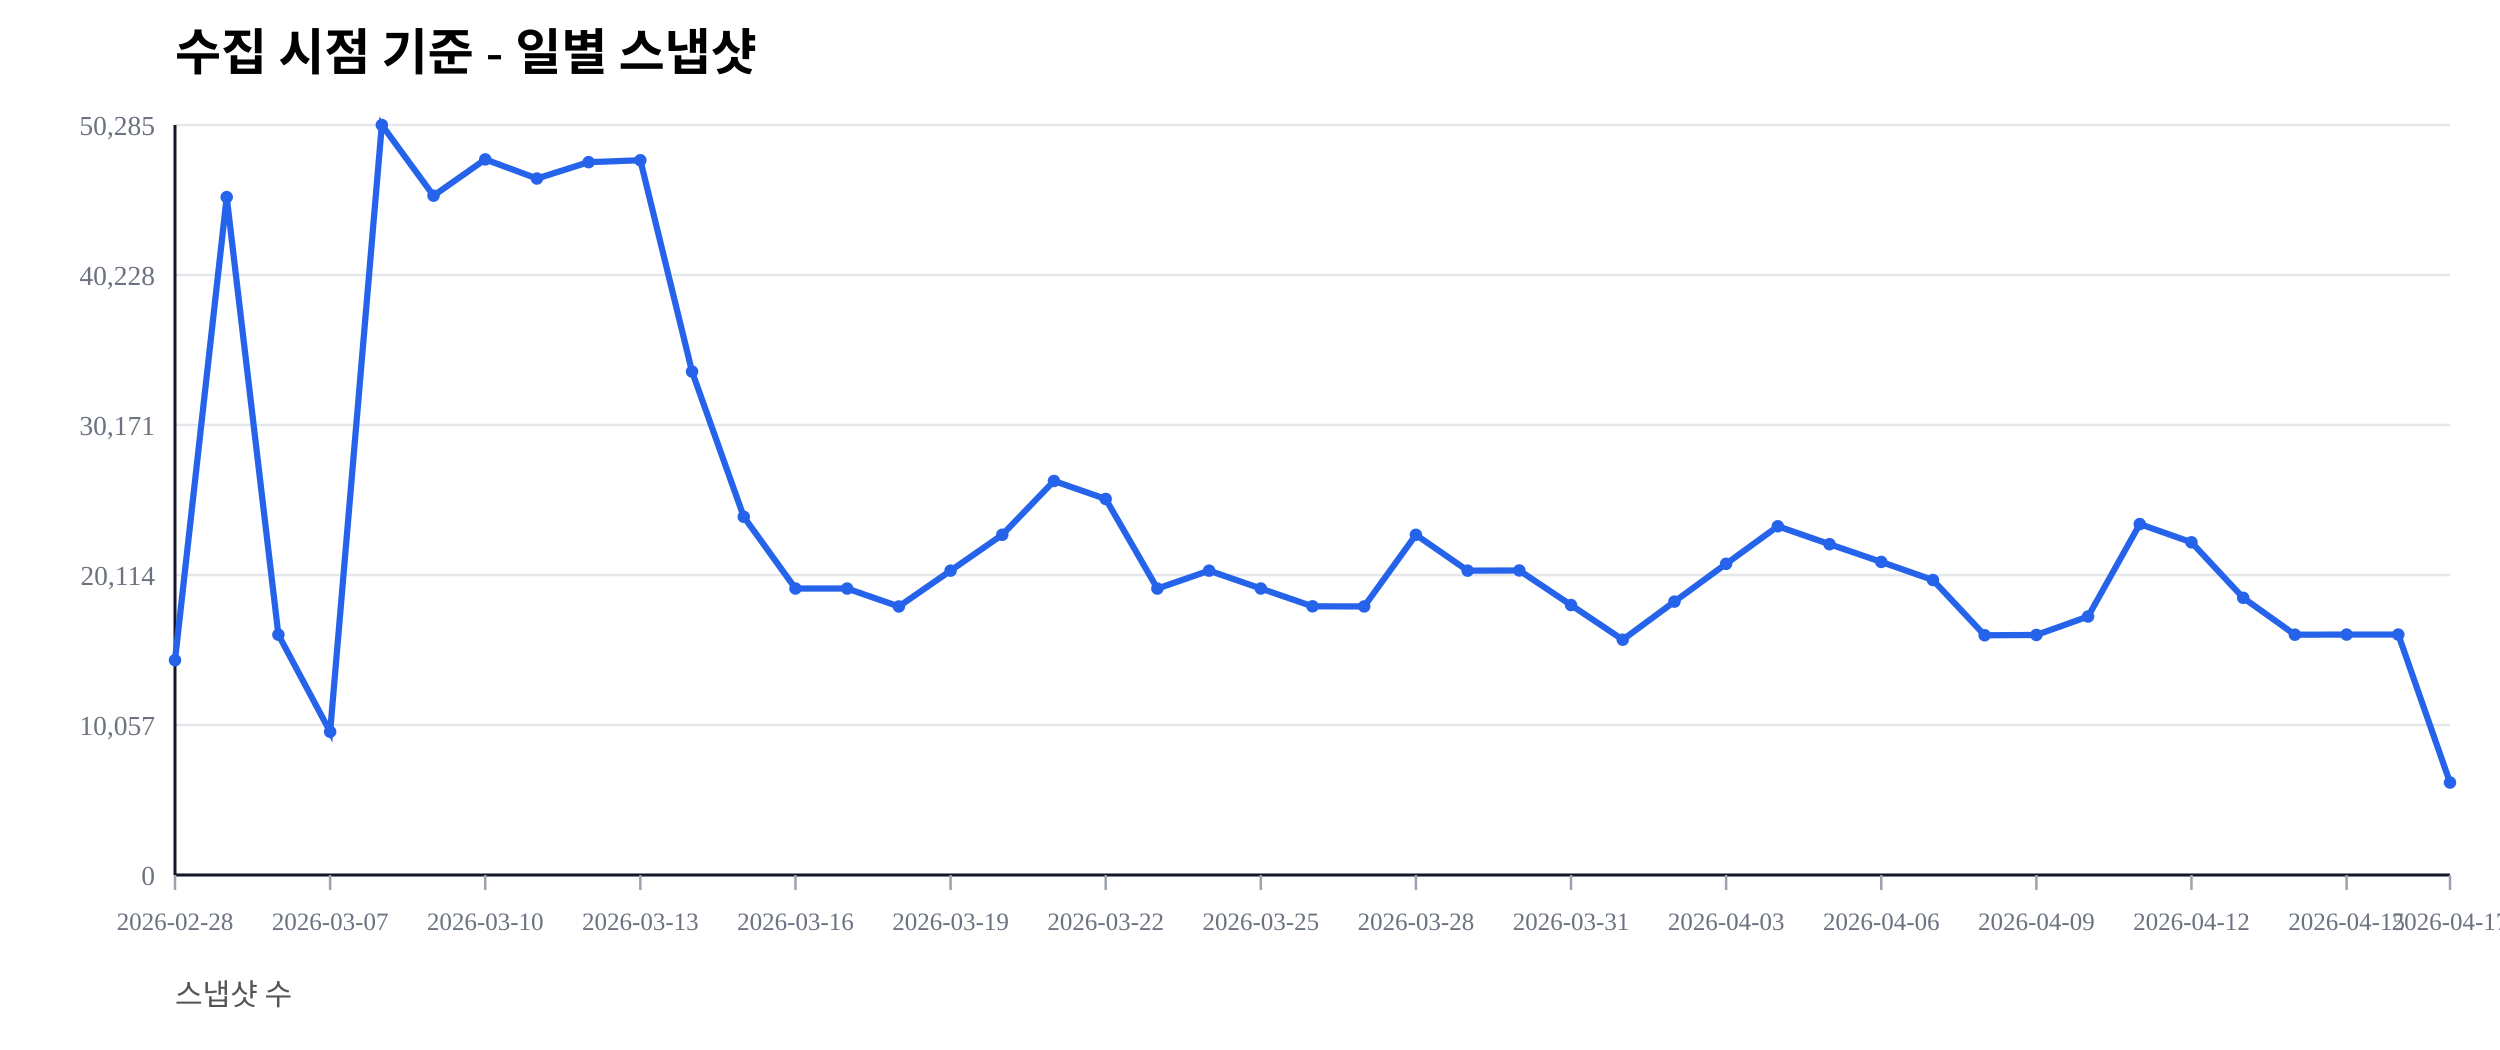
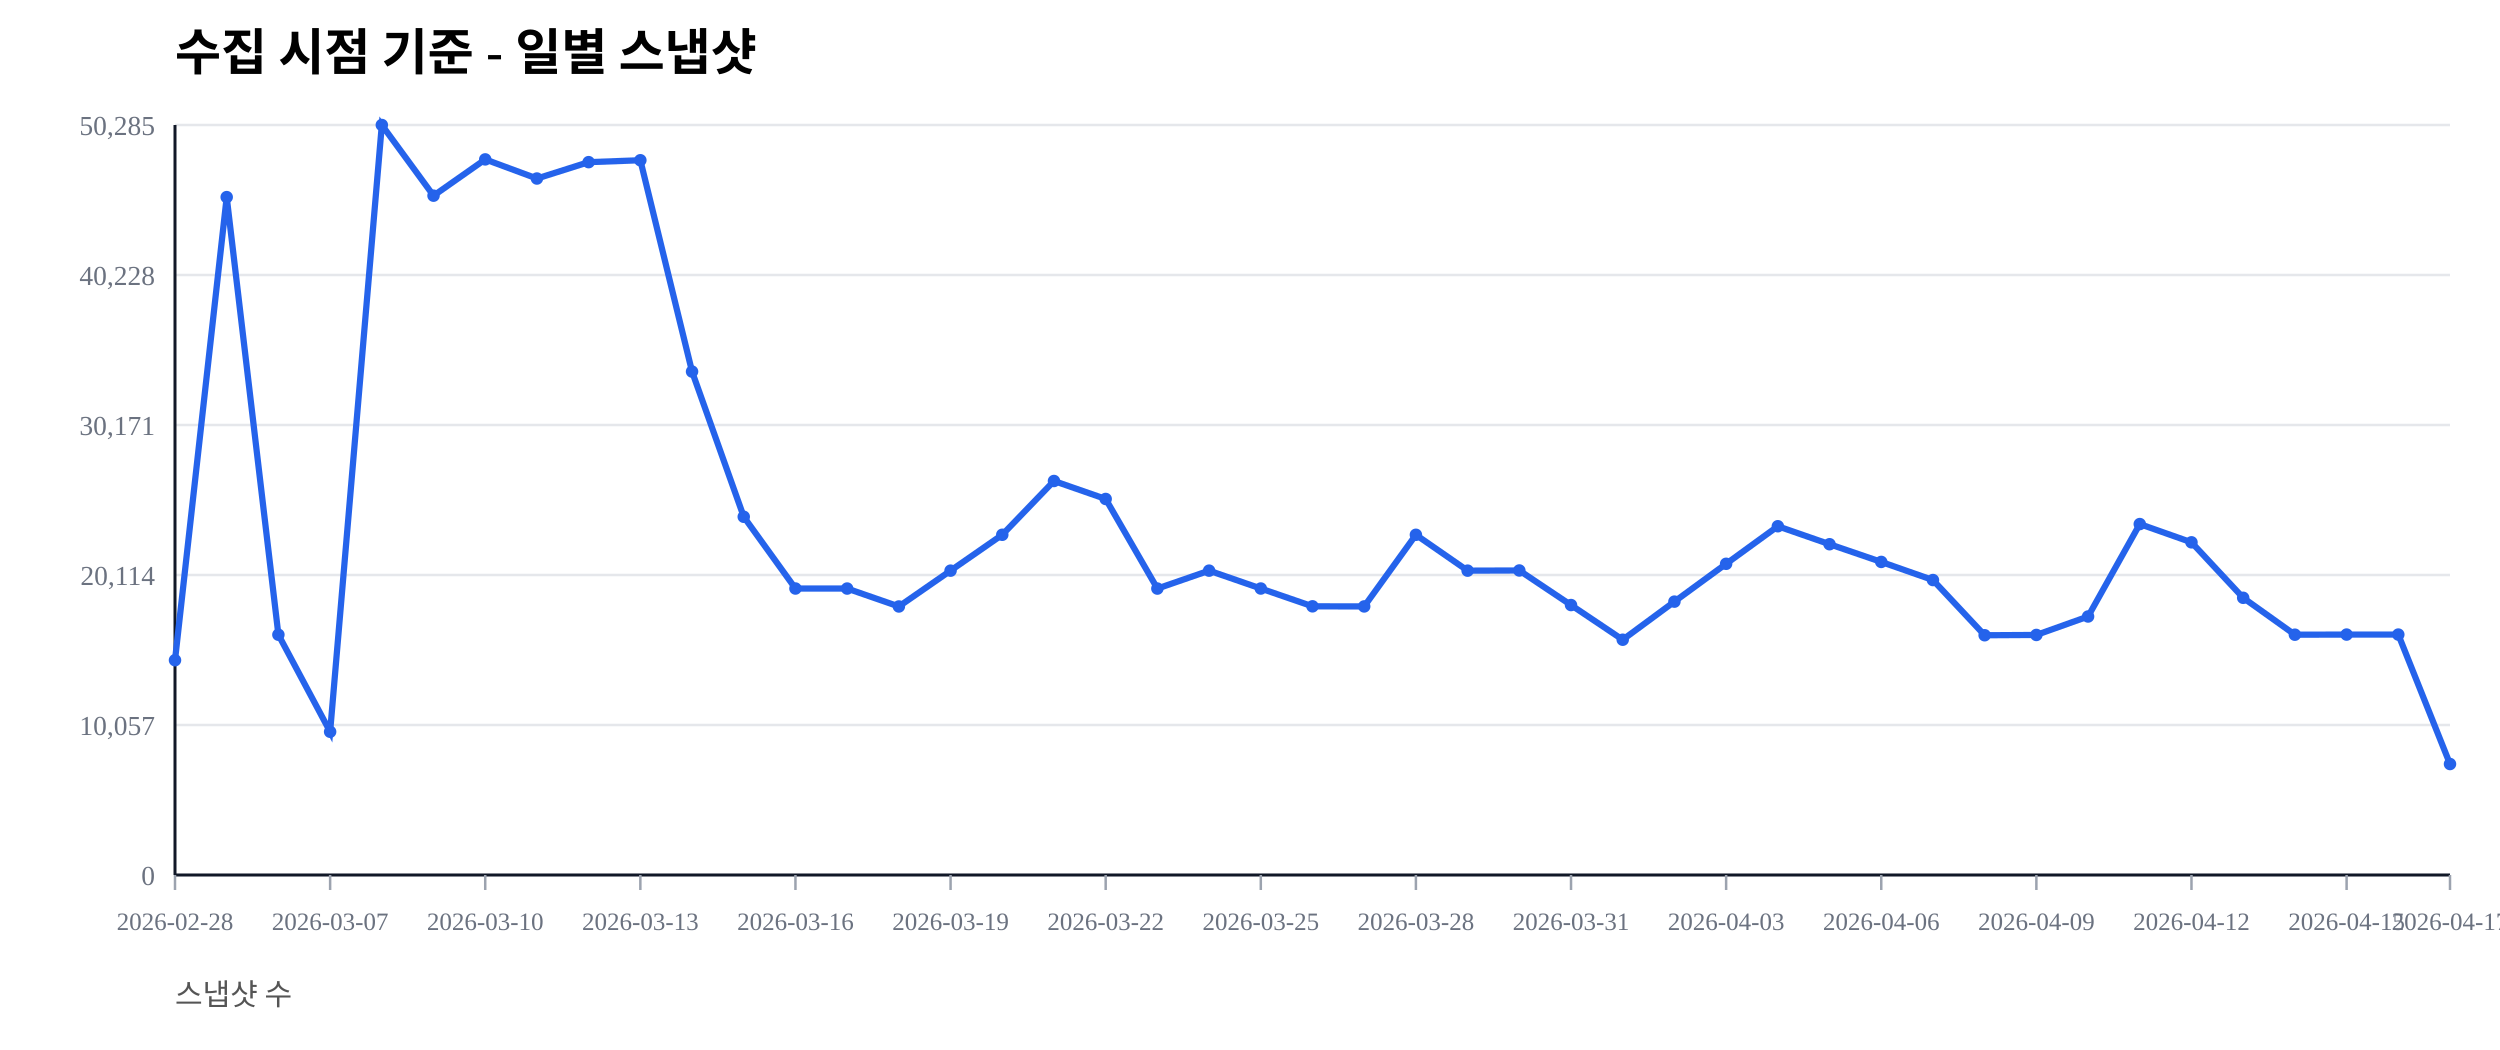
<svg xmlns="http://www.w3.org/2000/svg" width="1000" height="420" viewBox="0 0 1000 420">
  <rect width="100%" height="100%" fill="#ffffff" />
  <text x="70" y="28" font-size="20" font-weight="600">수집 시점 기준 - 일별 스냅샷</text>
  <text x="70" y="402" font-size="12" fill="#555">스냅샷 수</text>
  <line x1="70" y1="350.00" x2="980" y2="350.00" stroke="#e5e7eb" stroke-width="1" />
  <text x="62" y="354.00" font-size="11" fill="#6b7280" text-anchor="end">0</text>
  <line x1="70" y1="290.00" x2="980" y2="290.00" stroke="#e5e7eb" stroke-width="1" />
  <text x="62" y="294.00" font-size="11" fill="#6b7280" text-anchor="end">10,057</text>
  <line x1="70" y1="230.00" x2="980" y2="230.00" stroke="#e5e7eb" stroke-width="1" />
  <text x="62" y="234.00" font-size="11" fill="#6b7280" text-anchor="end">20,114</text>
  <line x1="70" y1="170.00" x2="980" y2="170.00" stroke="#e5e7eb" stroke-width="1" />
  <text x="62" y="174.00" font-size="11" fill="#6b7280" text-anchor="end">30,171</text>
  <line x1="70" y1="110.00" x2="980" y2="110.00" stroke="#e5e7eb" stroke-width="1" />
  <text x="62" y="114.00" font-size="11" fill="#6b7280" text-anchor="end">40,228</text>
  <line x1="70" y1="50.00" x2="980" y2="50.00" stroke="#e5e7eb" stroke-width="1" />
  <text x="62" y="54.00" font-size="11" fill="#6b7280" text-anchor="end">50,285</text>
  <line x1="70" y1="350" x2="980" y2="350" stroke="#111827" stroke-width="1.2" />
  <line x1="70" y1="50" x2="70" y2="350" stroke="#111827" stroke-width="1.2" />
  <line x1="70.00" y1="350" x2="70.00" y2="356" stroke="#9ca3af" stroke-width="1" />
  <text x="70.00" y="372" font-size="10" fill="#6b7280" text-anchor="middle">2026-02-28</text>
  <line x1="132.05" y1="350" x2="132.05" y2="356" stroke="#9ca3af" stroke-width="1" />
  <text x="132.05" y="372" font-size="10" fill="#6b7280" text-anchor="middle">2026-03-07</text>
  <line x1="194.09" y1="350" x2="194.09" y2="356" stroke="#9ca3af" stroke-width="1" />
  <text x="194.09" y="372" font-size="10" fill="#6b7280" text-anchor="middle">2026-03-10</text>
  <line x1="256.14" y1="350" x2="256.14" y2="356" stroke="#9ca3af" stroke-width="1" />
  <text x="256.14" y="372" font-size="10" fill="#6b7280" text-anchor="middle">2026-03-13</text>
  <line x1="318.18" y1="350" x2="318.18" y2="356" stroke="#9ca3af" stroke-width="1" />
  <text x="318.18" y="372" font-size="10" fill="#6b7280" text-anchor="middle">2026-03-16</text>
  <line x1="380.23" y1="350" x2="380.23" y2="356" stroke="#9ca3af" stroke-width="1" />
  <text x="380.23" y="372" font-size="10" fill="#6b7280" text-anchor="middle">2026-03-19</text>
  <line x1="442.27" y1="350" x2="442.27" y2="356" stroke="#9ca3af" stroke-width="1" />
  <text x="442.27" y="372" font-size="10" fill="#6b7280" text-anchor="middle">2026-03-22</text>
  <line x1="504.32" y1="350" x2="504.32" y2="356" stroke="#9ca3af" stroke-width="1" />
  <text x="504.32" y="372" font-size="10" fill="#6b7280" text-anchor="middle">2026-03-25</text>
  <line x1="566.36" y1="350" x2="566.36" y2="356" stroke="#9ca3af" stroke-width="1" />
  <text x="566.36" y="372" font-size="10" fill="#6b7280" text-anchor="middle">2026-03-28</text>
  <line x1="628.41" y1="350" x2="628.41" y2="356" stroke="#9ca3af" stroke-width="1" />
  <text x="628.41" y="372" font-size="10" fill="#6b7280" text-anchor="middle">2026-03-31</text>
  <line x1="690.45" y1="350" x2="690.45" y2="356" stroke="#9ca3af" stroke-width="1" />
  <text x="690.45" y="372" font-size="10" fill="#6b7280" text-anchor="middle">2026-04-03</text>
  <line x1="752.50" y1="350" x2="752.50" y2="356" stroke="#9ca3af" stroke-width="1" />
  <text x="752.50" y="372" font-size="10" fill="#6b7280" text-anchor="middle">2026-04-06</text>
  <line x1="814.55" y1="350" x2="814.55" y2="356" stroke="#9ca3af" stroke-width="1" />
  <text x="814.55" y="372" font-size="10" fill="#6b7280" text-anchor="middle">2026-04-09</text>
  <line x1="876.59" y1="350" x2="876.59" y2="356" stroke="#9ca3af" stroke-width="1" />
  <text x="876.59" y="372" font-size="10" fill="#6b7280" text-anchor="middle">2026-04-12</text>
  <line x1="938.64" y1="350" x2="938.64" y2="356" stroke="#9ca3af" stroke-width="1" />
  <text x="938.64" y="372" font-size="10" fill="#6b7280" text-anchor="middle">2026-04-15</text>
  <line x1="980.00" y1="350" x2="980.00" y2="356" stroke="#9ca3af" stroke-width="1" />
  <text x="980.00" y="372" font-size="10" fill="#6b7280" text-anchor="middle">2026-04-17</text>
-   <polyline fill="none" stroke="#2563eb" stroke-width="2.5" points="70.00,264.08 90.68,78.85 111.36,253.89 132.05,292.71 152.73,50.00 173.41,78.27 194.09,63.76 214.77,71.41 235.45,64.86 256.14,64.10 276.82,148.63 297.50,206.71 318.18,235.41 338.86,235.42 359.55,242.59 380.23,228.26 400.91,213.91 421.59,192.40 442.27,199.59 462.95,235.43 483.64,228.26 504.32,235.41 525.00,242.53 545.68,242.57 566.36,213.92 587.05,228.26 607.73,228.19 628.41,242.02 649.09,255.89 669.77,240.65 690.45,225.52 711.14,210.50 731.82,217.69 752.50,224.77 773.18,232.02 793.86,254.10 814.55,253.98 835.23,246.60 855.91,209.63 876.59,216.93 897.27,239.12 917.95,253.88 938.64,253.83 959.32,253.83 980.00,313.01" />
+   <polyline fill="none" stroke="#2563eb" stroke-width="2.5" points="70.00,264.08 90.68,78.85 111.36,253.89 132.05,292.71 152.73,50.00 173.41,78.27 194.09,63.76 214.77,71.41 235.45,64.86 256.14,64.10 276.82,148.63 297.50,206.71 318.18,235.41 338.86,235.42 359.55,242.59 380.23,228.26 400.91,213.91 421.59,192.40 442.27,199.59 462.95,235.43 483.64,228.26 504.32,235.41 525.00,242.53 545.68,242.57 566.36,213.92 587.05,228.26 607.73,228.19 628.41,242.02 649.09,255.89 669.77,240.65 690.45,225.52 711.14,210.50 731.82,217.69 752.50,224.77 773.18,232.02 793.86,254.10 814.55,253.98 835.23,246.60 855.91,209.63 876.59,216.93 897.27,239.12 917.95,253.88 938.64,253.83 959.32,253.83 980.00,305.61" />
  <circle cx="70.00" cy="264.08" r="2.5" fill="#2563eb" />
  <circle cx="90.68" cy="78.85" r="2.5" fill="#2563eb" />
  <circle cx="111.36" cy="253.89" r="2.5" fill="#2563eb" />
  <circle cx="132.05" cy="292.71" r="2.5" fill="#2563eb" />
  <circle cx="152.73" cy="50.00" r="2.5" fill="#2563eb" />
  <circle cx="173.41" cy="78.27" r="2.5" fill="#2563eb" />
  <circle cx="194.09" cy="63.76" r="2.5" fill="#2563eb" />
  <circle cx="214.77" cy="71.41" r="2.5" fill="#2563eb" />
  <circle cx="235.45" cy="64.86" r="2.5" fill="#2563eb" />
  <circle cx="256.14" cy="64.10" r="2.5" fill="#2563eb" />
  <circle cx="276.82" cy="148.63" r="2.5" fill="#2563eb" />
  <circle cx="297.50" cy="206.71" r="2.5" fill="#2563eb" />
  <circle cx="318.18" cy="235.41" r="2.5" fill="#2563eb" />
  <circle cx="338.86" cy="235.42" r="2.5" fill="#2563eb" />
  <circle cx="359.55" cy="242.59" r="2.5" fill="#2563eb" />
  <circle cx="380.23" cy="228.26" r="2.5" fill="#2563eb" />
  <circle cx="400.91" cy="213.91" r="2.5" fill="#2563eb" />
  <circle cx="421.59" cy="192.40" r="2.5" fill="#2563eb" />
  <circle cx="442.27" cy="199.59" r="2.5" fill="#2563eb" />
  <circle cx="462.95" cy="235.43" r="2.5" fill="#2563eb" />
  <circle cx="483.64" cy="228.26" r="2.5" fill="#2563eb" />
  <circle cx="504.32" cy="235.41" r="2.5" fill="#2563eb" />
  <circle cx="525.00" cy="242.53" r="2.5" fill="#2563eb" />
  <circle cx="545.68" cy="242.57" r="2.5" fill="#2563eb" />
  <circle cx="566.36" cy="213.92" r="2.5" fill="#2563eb" />
  <circle cx="587.05" cy="228.26" r="2.5" fill="#2563eb" />
  <circle cx="607.73" cy="228.19" r="2.5" fill="#2563eb" />
  <circle cx="628.41" cy="242.02" r="2.5" fill="#2563eb" />
  <circle cx="649.09" cy="255.89" r="2.5" fill="#2563eb" />
  <circle cx="669.77" cy="240.65" r="2.5" fill="#2563eb" />
  <circle cx="690.45" cy="225.52" r="2.5" fill="#2563eb" />
  <circle cx="711.14" cy="210.50" r="2.5" fill="#2563eb" />
  <circle cx="731.82" cy="217.69" r="2.5" fill="#2563eb" />
  <circle cx="752.50" cy="224.77" r="2.5" fill="#2563eb" />
  <circle cx="773.18" cy="232.02" r="2.5" fill="#2563eb" />
  <circle cx="793.86" cy="254.10" r="2.5" fill="#2563eb" />
  <circle cx="814.55" cy="253.98" r="2.5" fill="#2563eb" />
  <circle cx="835.23" cy="246.60" r="2.5" fill="#2563eb" />
  <circle cx="855.91" cy="209.63" r="2.5" fill="#2563eb" />
  <circle cx="876.59" cy="216.93" r="2.5" fill="#2563eb" />
  <circle cx="897.27" cy="239.12" r="2.5" fill="#2563eb" />
  <circle cx="917.95" cy="253.88" r="2.5" fill="#2563eb" />
  <circle cx="938.64" cy="253.83" r="2.5" fill="#2563eb" />
  <circle cx="959.32" cy="253.83" r="2.5" fill="#2563eb" />
-   <circle cx="980.00" cy="313.01" r="2.5" fill="#2563eb" />
+   <circle cx="980.00" cy="305.61" r="2.5" fill="#2563eb" />
</svg>
